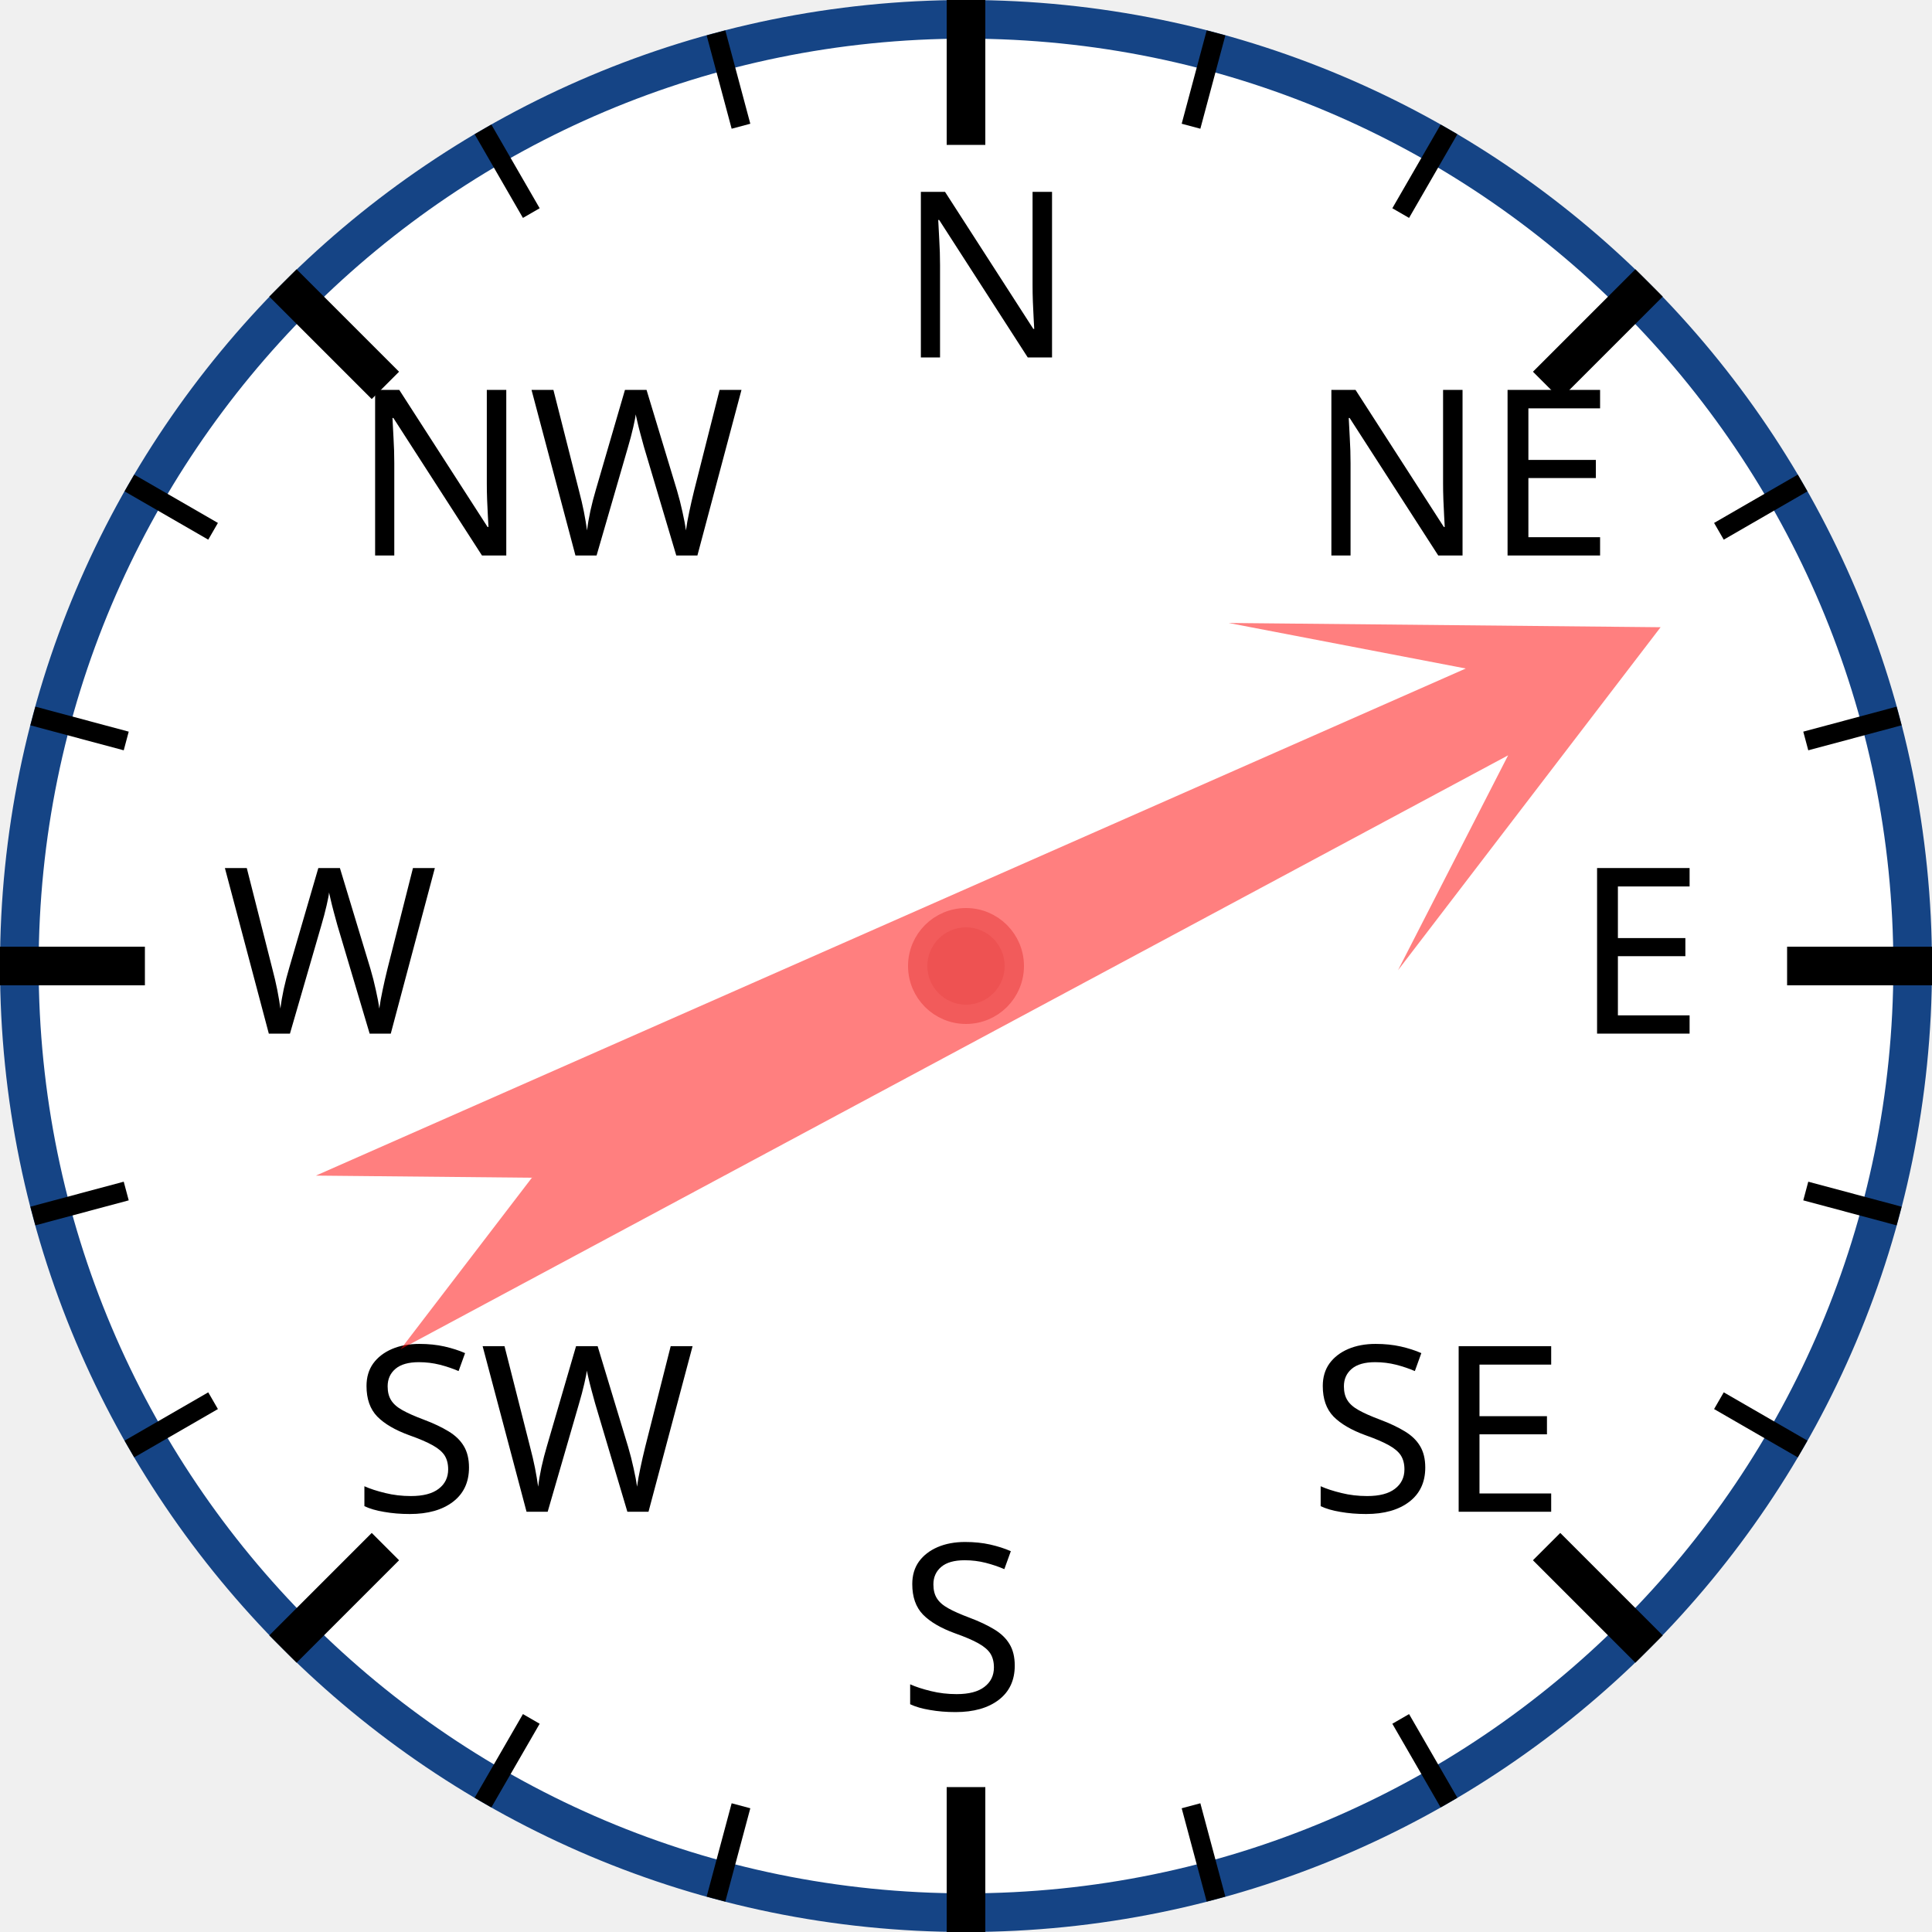
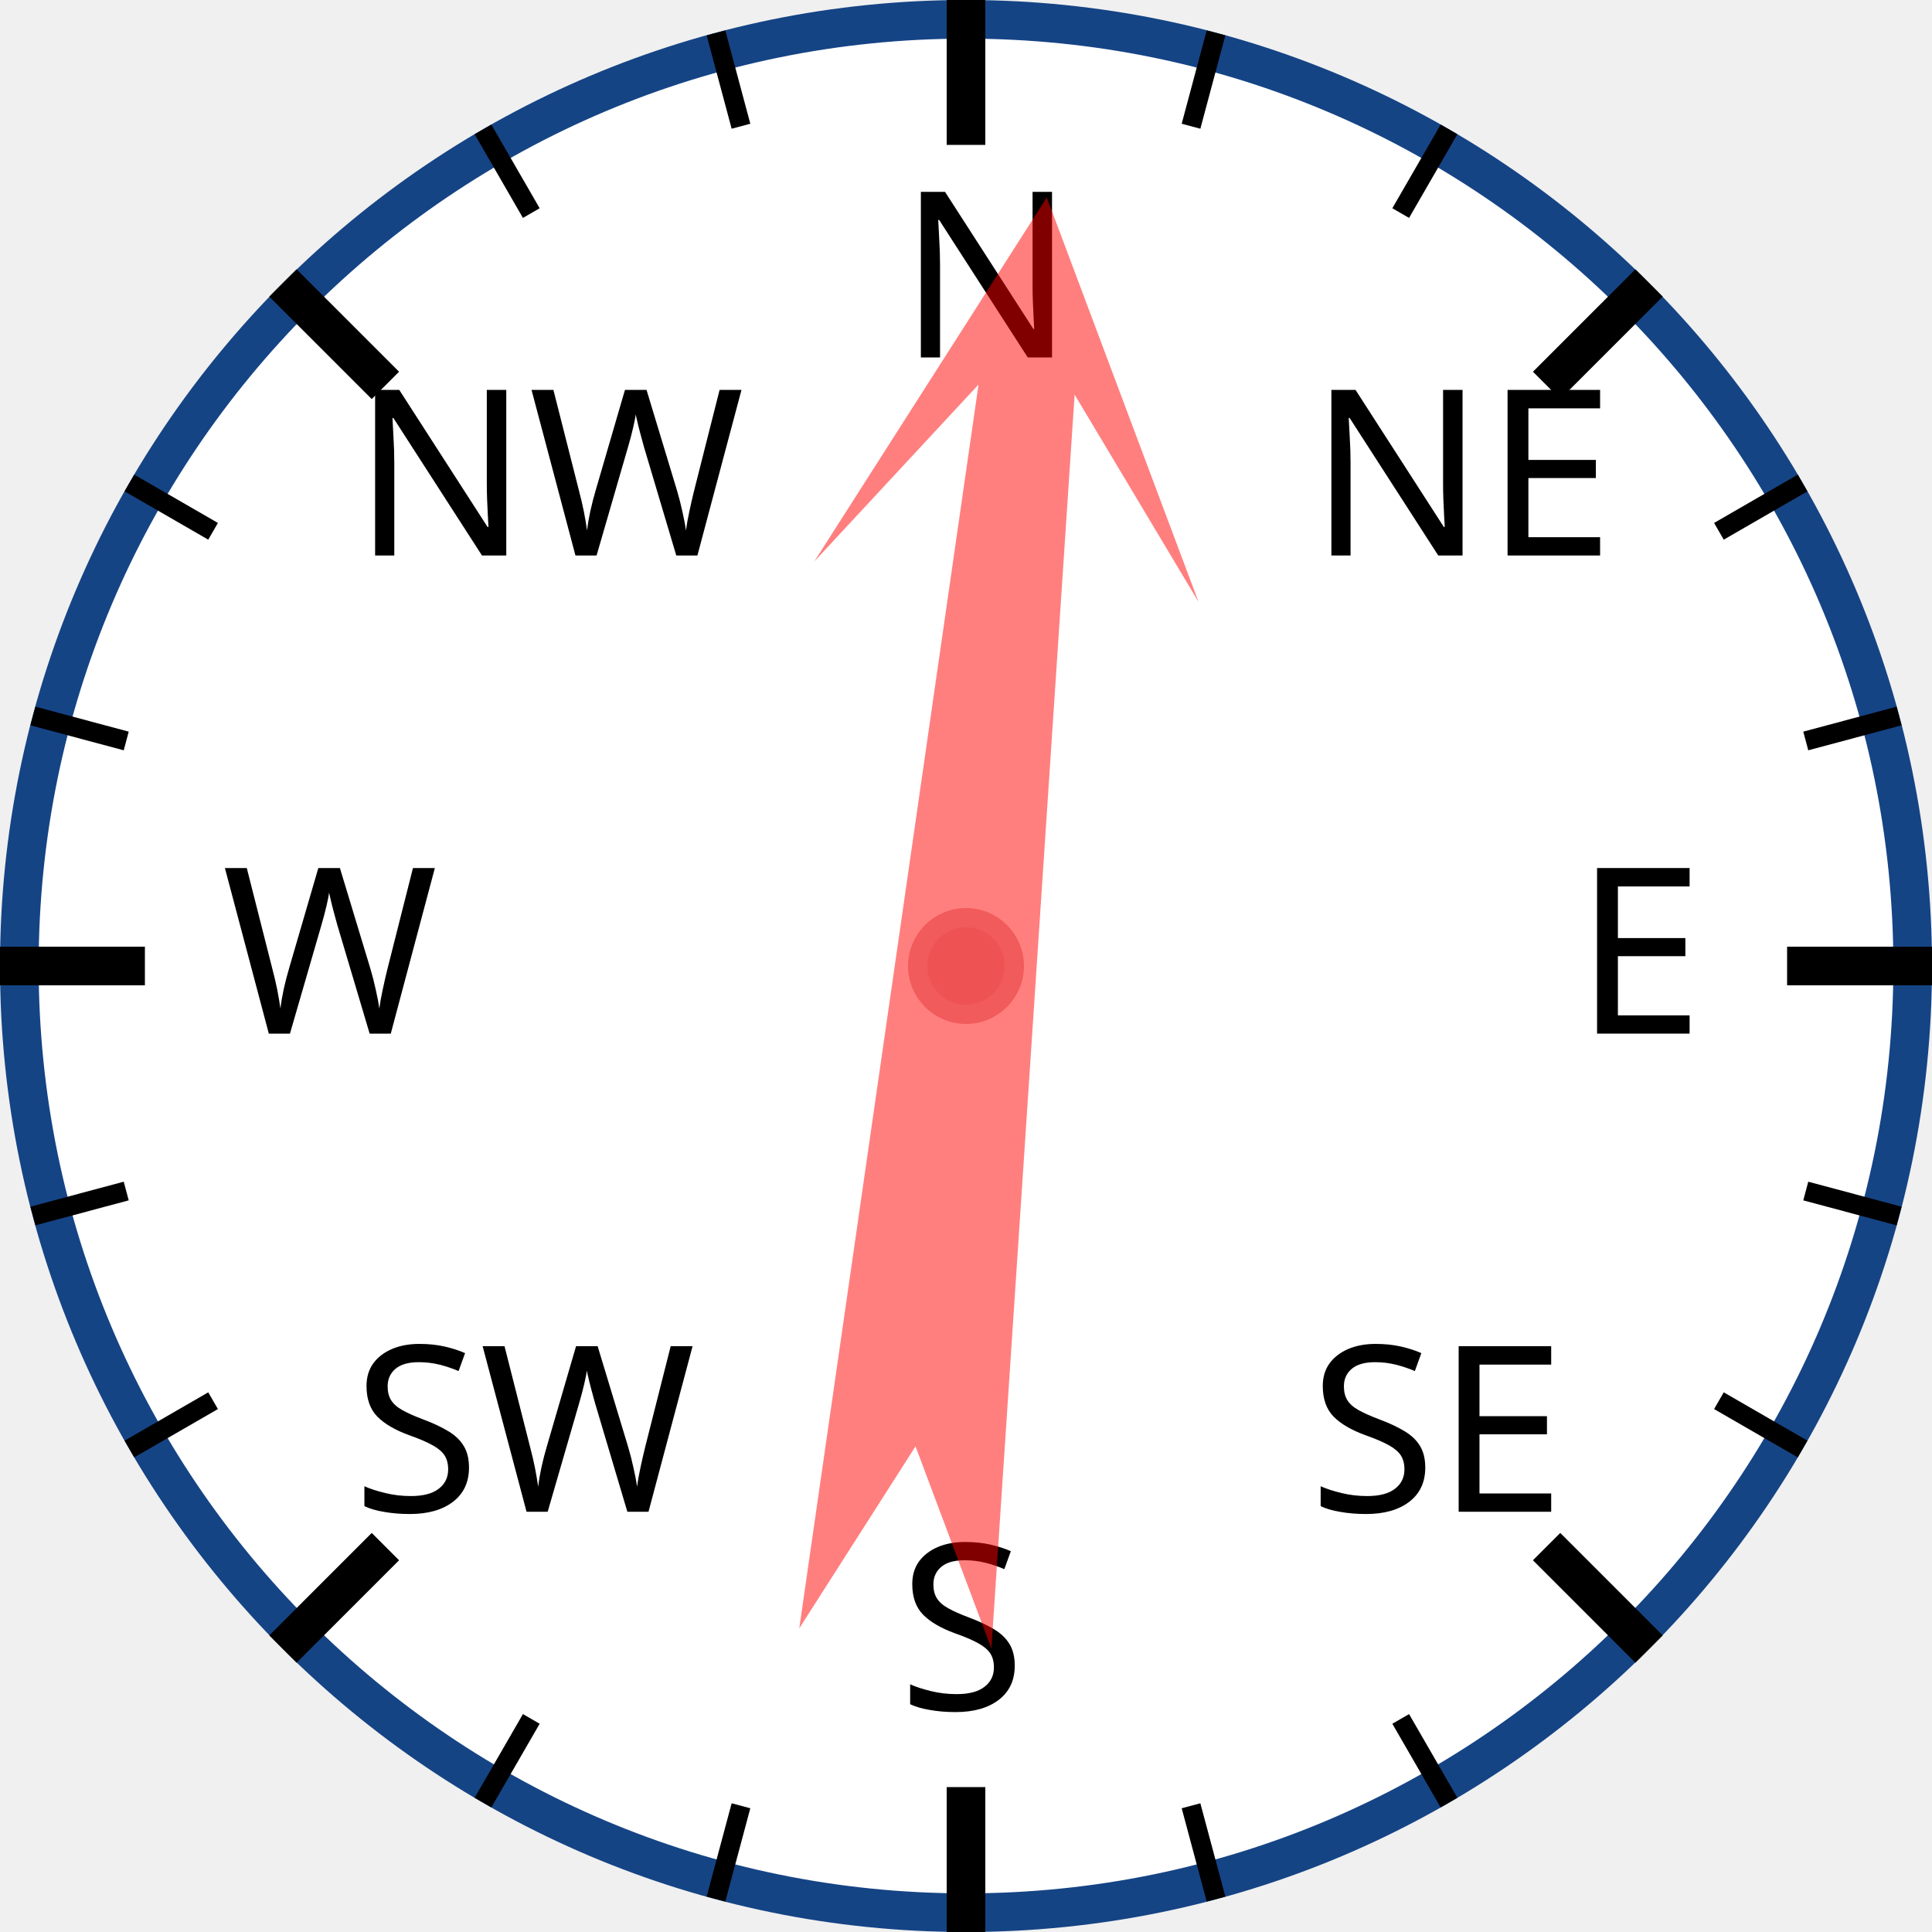
<svg xmlns="http://www.w3.org/2000/svg" width="120px" height="120px" viewBox="0 0 200 200">
  <circle cx="100" cy="100" r="98" style="fill: white; stroke: #154485; stroke-width: 4;" />
  <text x="93.0" y="37.0" style="font-family: sans-serif; font-size: 18pt;">N</text>
  <line x1="100.0" y1="0.0" x2="100.0" y2="15.0" style="stroke: black; stroke-width: 4;" />
  <line x1="74.118" y1="3.407" x2="76.706" y2="13.067" style="stroke: black; stroke-width: 2;" />
  <line x1="50" y1="13.397" x2="55" y2="22.058" style="stroke: black; stroke-width: 2;" />
  <text x="36.503" y="57.503" style="font-family: sans-serif; font-size: 18pt;">NW</text>
  <line x1="29.289" y1="29.289" x2="39.896" y2="39.896" style="stroke: black; stroke-width: 4;" />
  <line x1="13.397" y1="50" x2="22.058" y2="55" style="stroke: black; stroke-width: 2;" />
  <line x1="3.407" y1="74.118" x2="13.067" y2="76.706" style="stroke: black; stroke-width: 2;" />
  <text x="23.0" y="107.0" style="font-family: sans-serif; font-size: 18pt;">W</text>
  <line x1="0.0" y1="100.0" x2="15.0" y2="100.0" style="stroke: black; stroke-width: 4;" />
  <line x1="3.407" y1="125.882" x2="13.067" y2="123.294" style="stroke: black; stroke-width: 2;" />
  <line x1="13.397" y1="150" x2="22.058" y2="145" style="stroke: black; stroke-width: 2;" />
  <text x="36.503" y="156.497" style="font-family: sans-serif; font-size: 18pt;">SW</text>
  <line x1="29.289" y1="170.711" x2="39.896" y2="160.104" style="stroke: black; stroke-width: 4;" />
  <line x1="50" y1="186.603" x2="55" y2="177.942" style="stroke: black; stroke-width: 2;" />
  <line x1="74.118" y1="196.593" x2="76.706" y2="186.933" style="stroke: black; stroke-width: 2;" />
  <text x="93" y="177.0" style="font-family: sans-serif; font-size: 18pt;">S</text>
  <line x1="100" y1="200.0" x2="100" y2="185.0" style="stroke: black; stroke-width: 4;" />
  <line x1="125.882" y1="196.593" x2="123.294" y2="186.933" style="stroke: black; stroke-width: 2;" />
  <line x1="150.0" y1="186.603" x2="145.0" y2="177.942" style="stroke: black; stroke-width: 2;" />
  <text x="135.497" y="156.497" style="font-family: sans-serif; font-size: 18pt;">SE</text>
  <line x1="170.711" y1="170.711" x2="160.104" y2="160.104" style="stroke: black; stroke-width: 4;" />
  <line x1="186.603" y1="150" x2="177.942" y2="145" style="stroke: black; stroke-width: 2;" />
  <line x1="196.593" y1="125.882" x2="186.933" y2="123.294" style="stroke: black; stroke-width: 2;" />
  <text x="163.0" y="107" style="font-family: sans-serif; font-size: 18pt;">E</text>
  <line x1="200.0" y1="100" x2="185.0" y2="100" style="stroke: black; stroke-width: 4;" />
  <line x1="196.593" y1="74.118" x2="186.933" y2="76.706" style="stroke: black; stroke-width: 2;" />
  <line x1="186.603" y1="50" x2="177.942" y2="55" style="stroke: black; stroke-width: 2;" />
  <text x="135.497" y="57.503" style="font-family: sans-serif; font-size: 18pt;">NE</text>
  <line x1="170.711" y1="29.289" x2="160.104" y2="39.896" style="stroke: black; stroke-width: 4;" />
  <line x1="150" y1="13.397" x2="145" y2="22.058" style="stroke: black; stroke-width: 2;" />
  <line x1="125.882" y1="3.407" x2="123.294" y2="13.067" style="stroke: black; stroke-width: 2;" />
-   <polygon points="100 20 120 60 105 40 110 170 100 150 90 170 95 40 80 60" style="fill: red; fill-opacity: 0.5;" transform="rotate(64,100,100)" />
+   <polygon points="100 20 120 60 105 40 110 170 100 150 90 170 95 40 80 60" style="fill: red; fill-opacity: 0.5;" transform="rotate(6,100,100)" />
  <circle cx="100" cy="100" r="5" style="fill: #EE5252; stroke: #F25B5B; stroke-width: 2;" />
</svg>
